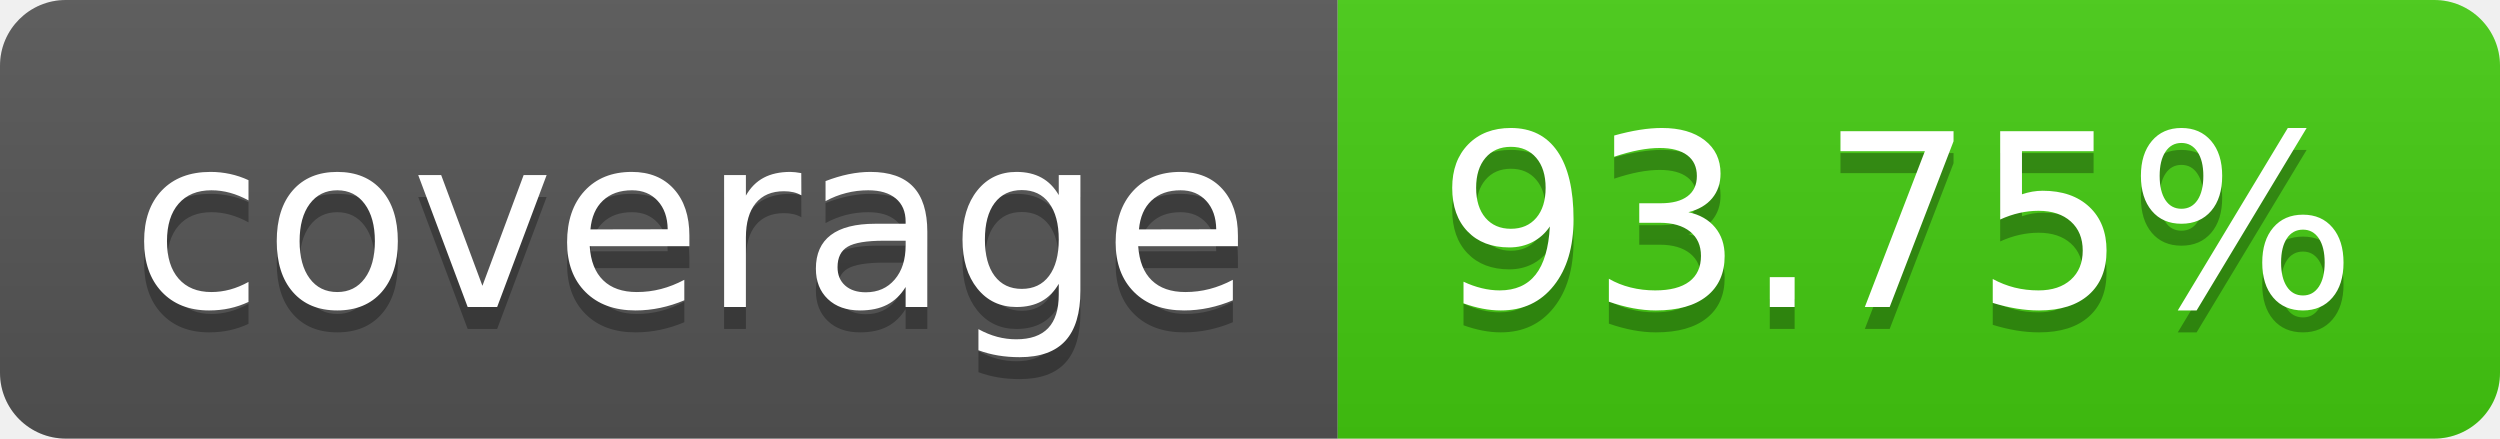
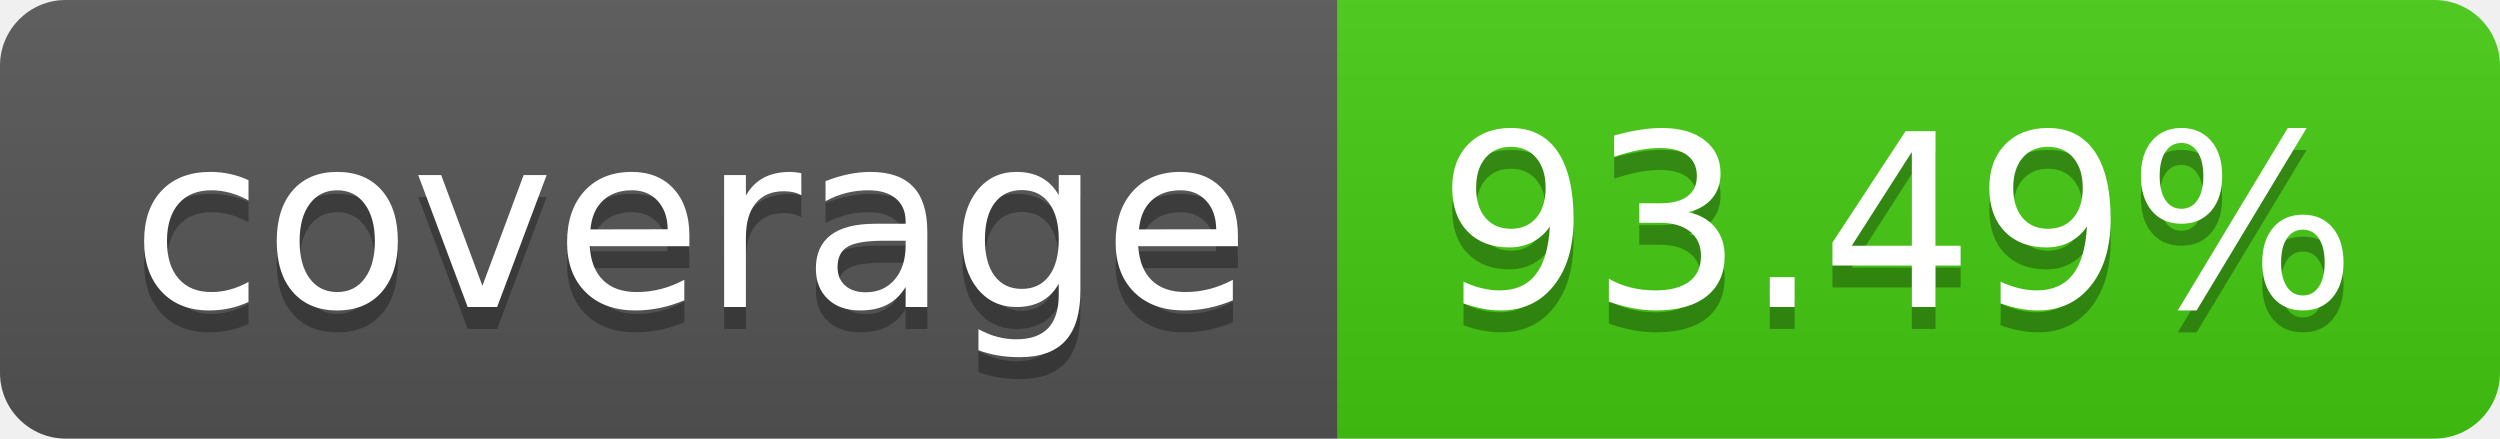
- <svg xmlns="http://www.w3.org/2000/svg" width="114" height="20" role="img" aria-label="coverage: 93.75%">
+ <svg xmlns="http://www.w3.org/2000/svg" width="114" height="20" role="img" aria-label="coverage: 93.49%">
  <linearGradient id="s" x2="0" y2="100%">
    <stop offset="0" stop-color="#bbb" stop-opacity=".1" />
    <stop offset="1" stop-opacity=".1" />
  </linearGradient>
  <clipPath id="r">
    <rect width="114" height="20" rx="3" fill="#fff" />
  </clipPath>
  <g clip-path="url(#r)">
    <rect width="61" height="20" fill="#555" />
    <rect x="61" width="53" height="20" fill="#4c1" />
    <rect width="114" height="20" fill="url(#s)" />
  </g>
  <g fill="#fff" text-anchor="middle" font-family="Verdana,Geneva,DejaVu Sans,sans-serif" text-rendering="geometricPrecision" font-size="110">
    <text aria-hidden="true" x="315" y="150" fill="#010101" fill-opacity=".3" transform="scale(.1)" textLength="510">coverage</text>
    <text x="315" y="140" transform="scale(.1)" fill="#fff" textLength="510">coverage</text>
-     <text aria-hidden="true" x="865" y="150" fill="#010101" fill-opacity=".3" transform="scale(.1)" textLength="430">93.75%</text>
-     <text x="865" y="140" transform="scale(.1)" fill="#fff" textLength="430">93.75%</text>
+     <text aria-hidden="true" x="865" y="150" fill="#010101" fill-opacity=".3" transform="scale(.1)" textLength="430">93.49%</text>
+     <text x="865" y="140" transform="scale(.1)" fill="#fff" textLength="430">93.49%</text>
  </g>
</svg>
